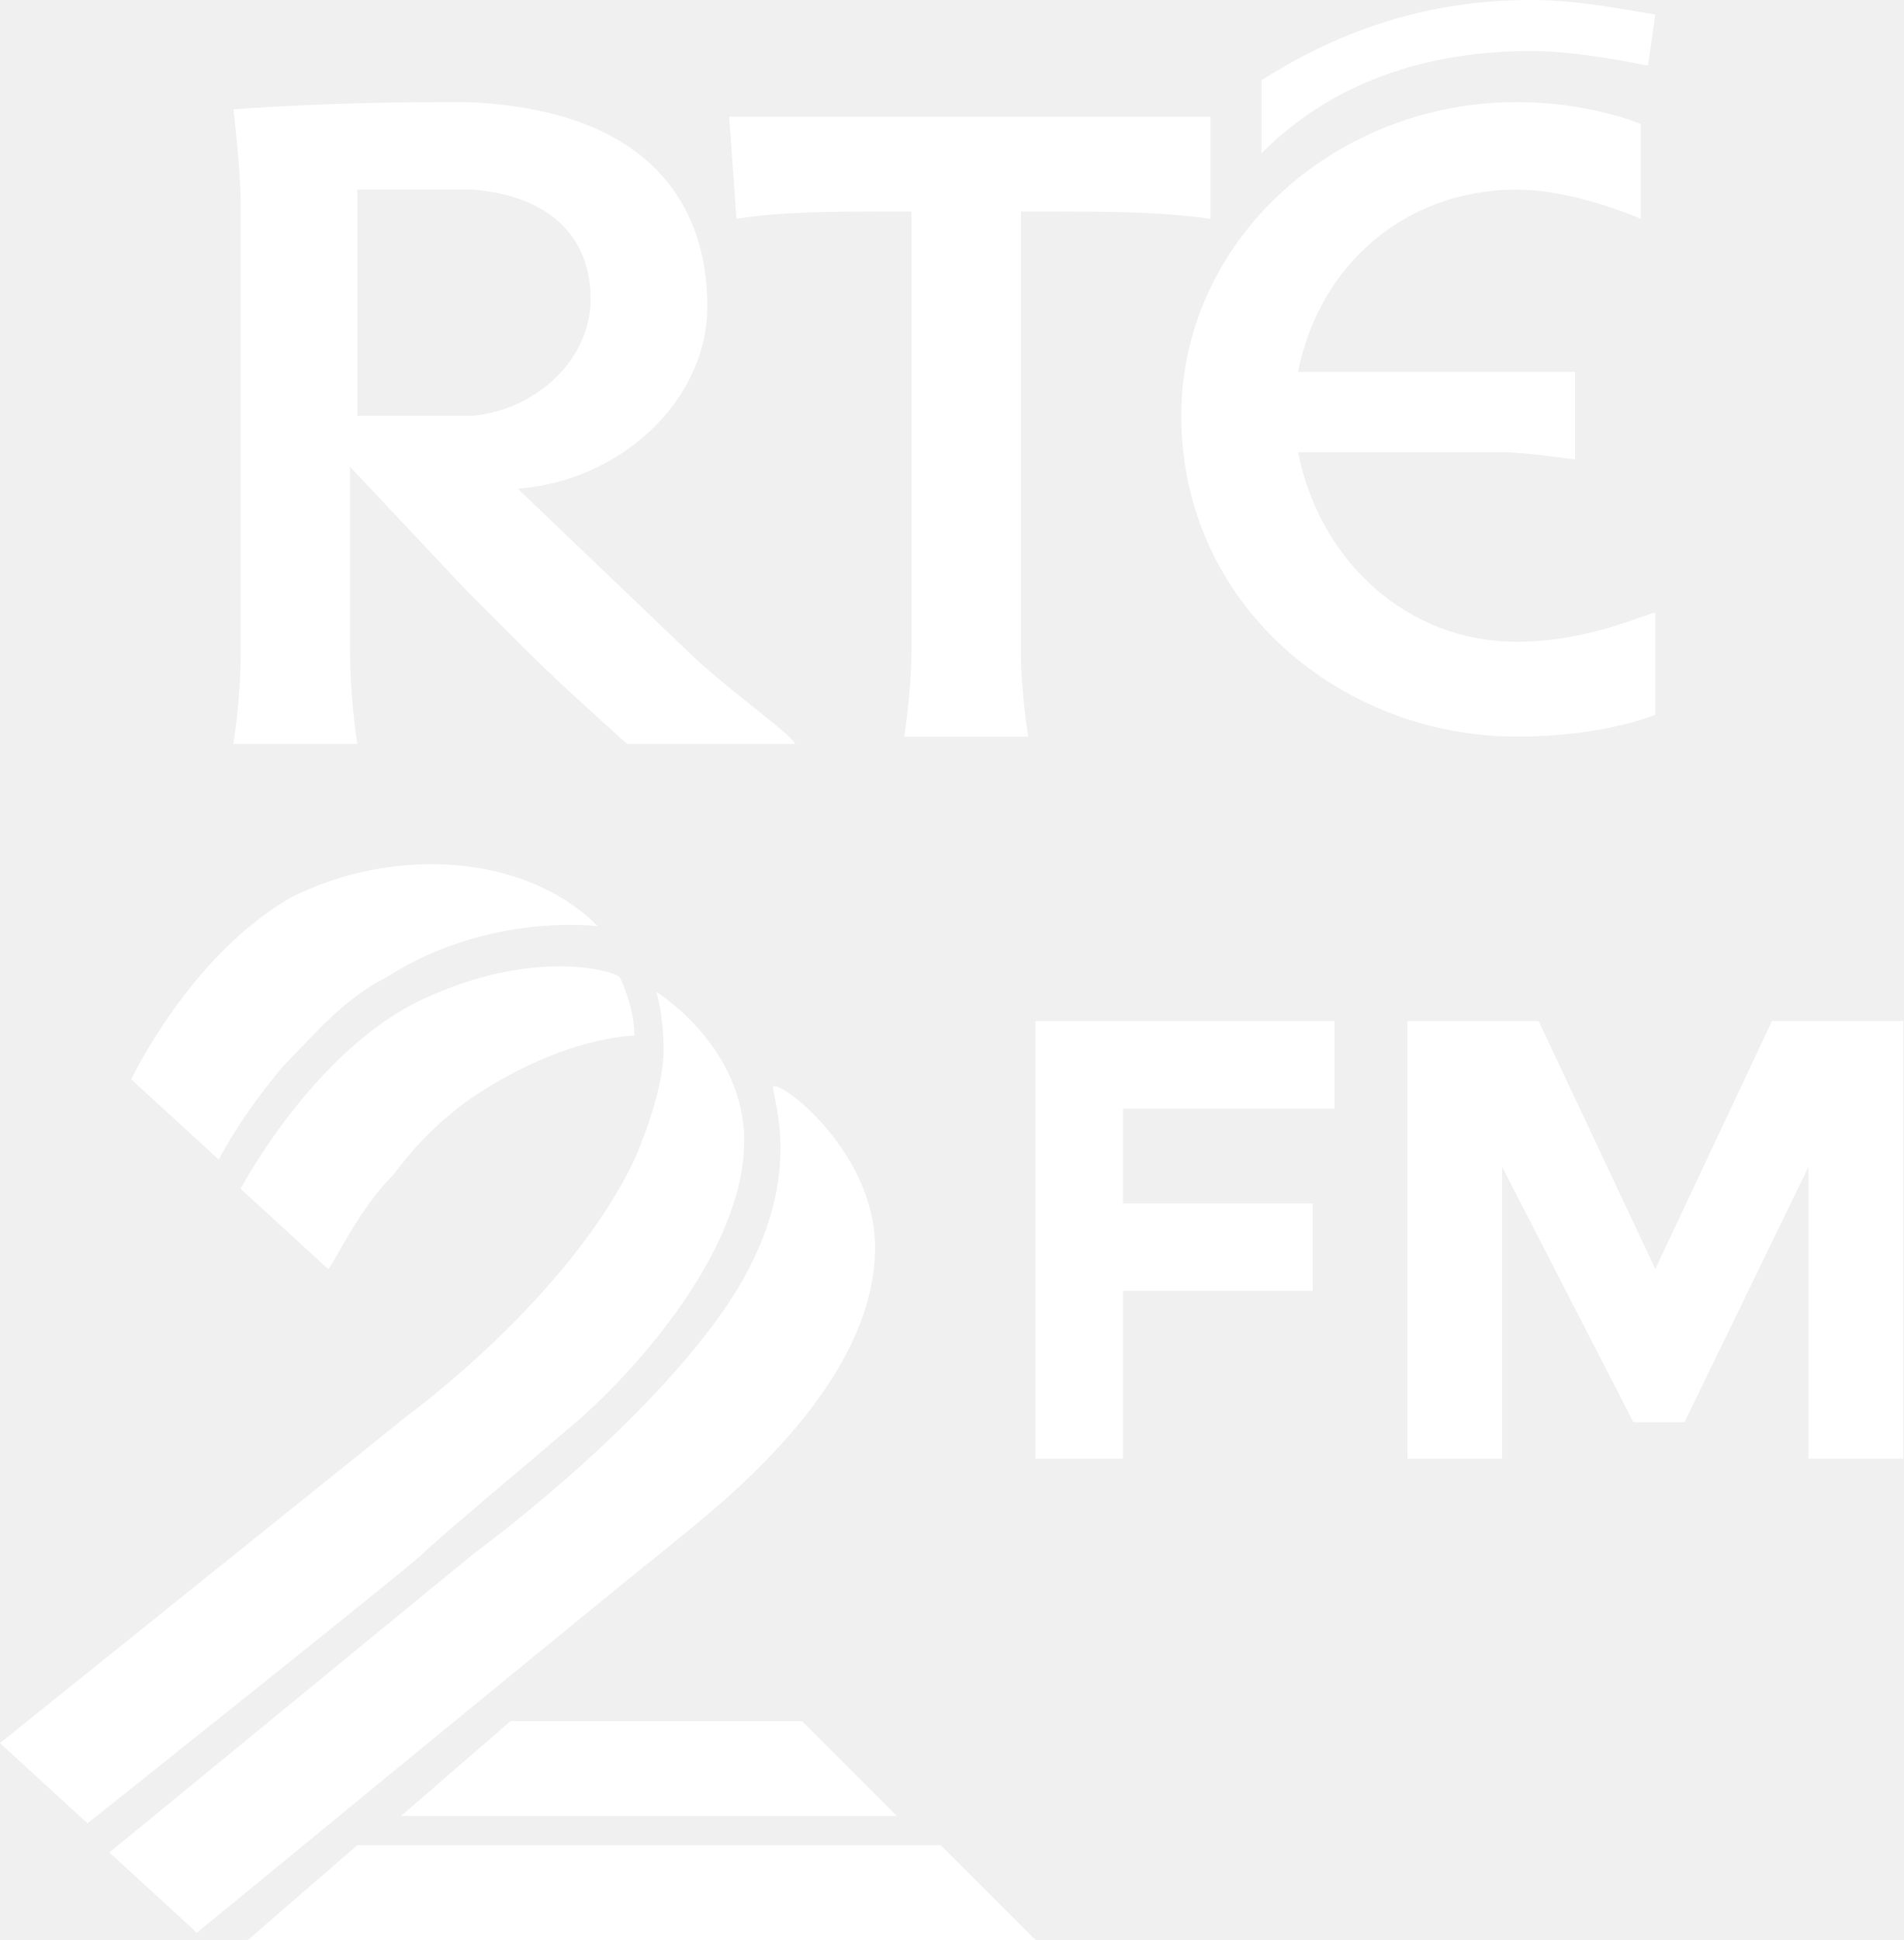
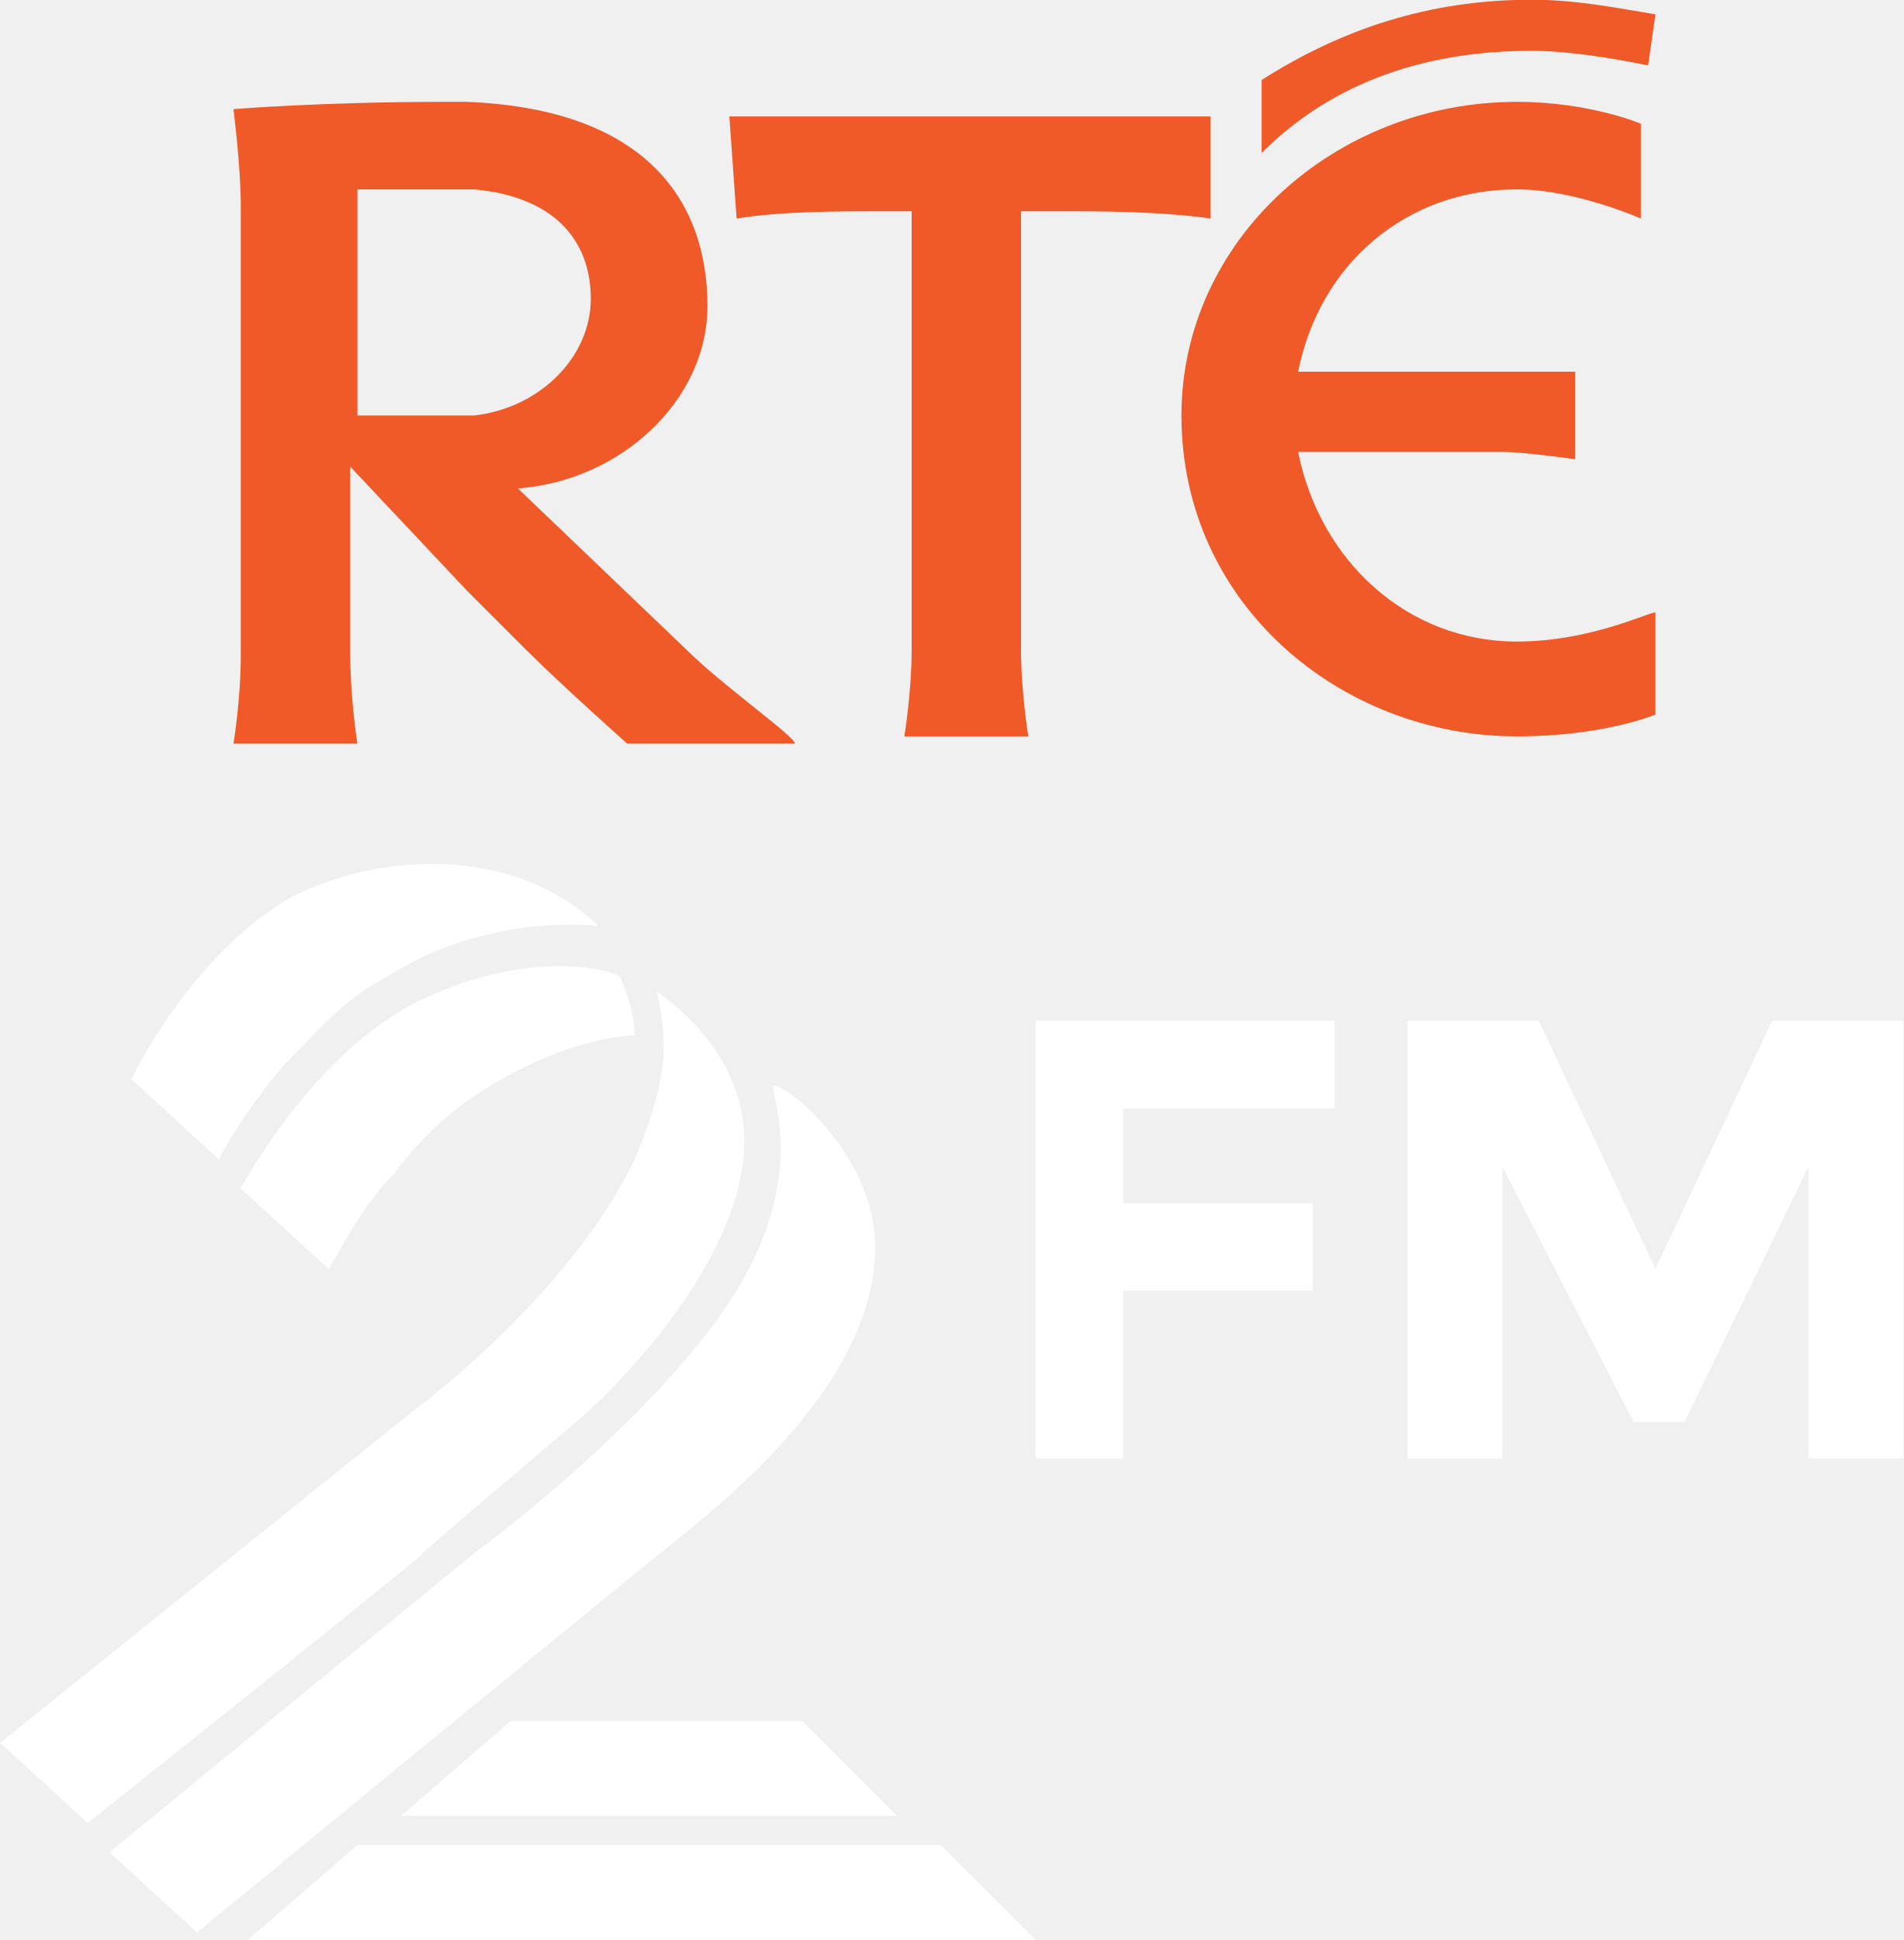
- <svg xmlns="http://www.w3.org/2000/svg" id="svg2" width="26.1" height="26.6" version="1.1" viewBox="-283 374 26.1 26.6" xml:space="preserve">
-   <style id="style4" type="text/css"> .st0{display:none;} .st1{display:inline;fill:#48A0D2;} .st2{display:inline;} .st3{fill:#FFFFFF;} .st4{display:inline;fill:#FFFFFF;}</style>
-   <g id="Layer_2" class="st0" transform="translate(-9.8,-9.8)" display="none">
-     <circle id="circle9" class="st1" cx="-260.5" cy="396.5" r="22.5" display="inline" fill="#48a0d2" />
-   </g>
-   <g id="Radio1" class="st0" transform="translate(-9.8,-9.8)" display="none">
-     <g id="g12" class="st2" display="inline" fill="#fff">
-       <path id="path14" class="st3" d="m-274.5 402h0.2l2.2 3.1h1l-2.2-3.2c1.1-0.1 1.7-0.8 1.7-1.9 0-1.6-1.2-1.9-2.6-1.9h-1.1v7.1h0.7l0.1-3.2zm0-3.3h0.2c0.9 0 1.8 0.1 1.8 1.2s-0.9 1.2-1.7 1.2h-0.3v-2.4z" />
-       <path id="path16" class="st3" d="m-263.7 405.1h1.3c1.1 0 1.9-0.2 2.8-0.9 0.7-0.7 1.2-1.6 1.2-2.7s-0.3-2-1.2-2.7c-0.8-0.7-1.7-0.8-2.7-0.8h-1.3l-0.1 7.1zm0.8-0.8v-5.6h0.5c0.8 0 1.6 0.1 2.2 0.7 0.6 0.5 0.9 1.3 0.9 2.2 0 0.7-0.3 1.5-0.9 2.1-0.7 0.6-1.3 0.7-2.2 0.7l-0.5-0.1z" />
-       <rect id="rect18" class="st3" x="-257.4" y="398" width=".7" height="7.1" />
-       <path id="path20" class="st3" d="m-251.8 397.9c-2 0-3.7 1.7-3.7 3.7s1.7 3.7 3.7 3.7 3.7-1.6 3.7-3.7c-0.1-2.1-1.7-3.7-3.7-3.7m0 0.7c1.6 0 2.9 1.3 2.9 2.9s-1.2 2.9-2.9 2.9c-1.6 0-2.9-1.3-2.9-2.9s1.2-2.9 2.9-2.9" />
-       <polygon id="polygon22" class="st3" points="-244.2 405.1 -243.4 405.1 -243.4 398 -245 398 -245.4 398.7 -244.2 398.7" />
-       <path id="path24" class="st3" d="m-267.6 399.5 1.2 2.8h-2.4l1.2-2.8zm-0.2-1.5-3.1 7.1h0.8l0.8-2h3l0.8 2h0.8l-3-7.1h-0.1z" />
+ <svg xmlns="http://www.w3.org/2000/svg" id="svg898" width="7.366mm" height="7.507mm" version="1.1" viewBox="0 0 7.366 7.507">
+   <g id="layer1" transform="translate(20.692 -145.08)">
+     <g id="_x32_fm" transform="matrix(.28222 0 0 .28222 56.411 36.763)" fill="#fff">
+       <g id="g30" fill="#fff">
+         <g id="g32">
+           <polygon id="polygon34" class="st3" points="-259 403.8 -257.8 403.8 -257.8 401.5 -255.2 401.5 -255.2 400.3 -257.8 400.3 -257.8 399 -254.9 399 -254.9 397.8 -259 397.8" />
+           <polygon id="polygon36" class="st3" points="-248.4 403.8 -247.1 403.8 -247.1 397.8 -248.9 397.8 -250.5 401.2 -252.1 397.8 -253.9 397.8 -253.9 403.8 -252.6 403.8 -252.6 399.8 -250.8 403.3 -250.1 403.3 -248.4 399.8" />
+         </g>
+         <g id="g38">
+           <polygon id="polygon40" class="st3" points="-262.2 407.4 -260.9 408.7 -267.7 408.7 -266.2 407.4" />
+           <polygon id="polygon42" class="st3" points="-259 410.4 -269.8 410.4 -268.3 409.1 -260.3 409.1" />
+           <path id="path44" class="st3" d="m-261.2 400.9c0 1.7-1.7 3.2-2.7 4s-6.6 5.4-6.6 5.4l-1.2-1.1 5-4.1s2.2-1.6 3.4-3.3 0.7-2.9 0.7-3.1c0.1-0.1 1.4 0.9 1.4 2.2z" />
+           <path id="path46" class="st3" d="m-272 408.8-1.2-1.1 5.6-4.5s2.2-1.6 3.1-3.5c0.3-0.7 0.4-1.2 0.4-1.5 0-0.5-0.1-0.8-0.1-0.8s1.3 0.8 1.2 2.2c-0.1 1.5-1.6 3.1-2.3 3.7s-1.9 1.6-2.1 1.8-4.6 3.7-4.6 3.7z" />
+           <path id="path48" class="st3" d="m-268.7 401.2-1.2-1.1s1-1.9 2.5-2.6 2.6-0.4 2.7-0.3c0 0 0.2 0.4 0.2 0.8 0 0-1 0-2.3 0.9-0.4 0.3-0.7 0.6-1 1-0.5 0.5-0.8 1.2-0.9 1.3z" />
+           <path id="path50" class="st3" d="m-270.2 399.7-1.2-1.1s0.8-1.7 2.2-2.5c1.4-0.7 3.2-0.6 4.2 0.4 0 0-1.5-0.2-2.9 0.7-0.6 0.3-1 0.8-1.4 1.2-0.6 0.7-0.9 1.3-0.9 1.3z" />
+         </g>
+       </g>
    </g>
-   </g>
-   <g id="rnag" class="st0" transform="translate(-9.8,-9.8)" display="none">
-     <path id="path27" class="st4" d="m-274.2 403.7c0 0.1 0.1 0.2 0.1 0.5v1.4l-0.9-1.1-0.3-0.4-0.2-0.3c-0.1-0.1-0.1-0.1-0.2-0.1h-0.6l0.1 0.1c0.1 0.1 0.1 0.3 0.1 0.5v0.9c0 0.4 0 0.8-0.1 1.2v0.1h0.7v-0.1c-0.1-0.3-0.1-0.6-0.1-0.9v-1.1c0.1 0.1 1.5 2.1 1.5 2.1h0.4v-0.2-0.3-1.6c0-0.2 0-0.4 0.1-0.6l0.1-0.1h-0.7zm1.8 1.2c0.1-0.1 0.3-0.8 0.3-0.8s0.2 0.6 0.3 0.8h-0.6zm0.8-1-0.1-0.3h-0.6v0.2c0 0.3-0.9 2-1.1 2.3l-0.2 0.2h0.7v-0.2c0-0.2 0.2-0.6 0.4-0.9h0.9c0 0.1 0.5 1.1 0.5 1.1h0.6l-0.1-0.2c-0.5-0.7-0.7-1.4-1-2.2m14.1 0.1c0.3 0 0.5-0.1 0.6-0.2v-0.1h-2.3l-0.2 0.5 0.2-0.1c0.1-0.1 0.2-0.1 0.3-0.1h0.5v1.8c0 0.2 0 0.4-0.1 0.5l-0.1 0.1h0.8l-0.1-0.1c-0.1-0.1-0.1-0.3-0.1-0.5v-1.8h0.5zm8.5-0.3-0.8-0.1 0.1 0.1c0.1 0.1 0.1 0.3 0.1 0.5v0.5h-1.1v-0.5c0-0.2 0-0.4 0.1-0.5l0.1-0.1h-0.8l0.1 0.1c0.1 0.1 0.1 0.3 0.1 0.5v1.5c0 0.2 0 0.4-0.1 0.5l-0.1 0.1h0.8l-0.1-0.1c-0.1-0.1-0.1-0.3-0.1-0.5v-0.7h1.1v0.7c0 0.2 0 0.3-0.1 0.5l-0.1 0.1h0.8l-0.1-0.1c-0.1-0.1-0.1-0.3-0.1-0.5v-1.5c0.1-0.2 0.1-0.3 0.2-0.5m2.2 0.3c0.3 0 0.5-0.1 0.6-0.2v-0.1h-2.3l-0.2 0.5 0.2-0.1c0.1-0.1 0.2-0.1 0.3-0.1h0.5v1.8c0 0.2 0 0.4-0.1 0.5l-0.1 0.1h0.8l-0.1-0.1c-0.1-0.1-0.1-0.3-0.1-0.5v-1.8h0.5zm-5.8 2c-0.3 0-0.6-0.1-0.7-0.3-0.2-0.2-0.2-0.4-0.2-0.8 0-0.2 0.1-1 0.9-1 0.4 0 0.5 0.2 0.6 0.3l0.1 0.2v-0.2-0.6h-0.4-0.3c-0.9 0-1.5 0.6-1.5 1.5 0 0.4 0.1 0.8 0.4 1 0.2 0.2 0.6 0.4 0.9 0.4 0.7 0 1-0.4 1-0.6v-0.2l-0.1 0.1c-0.1 0-0.3 0.2-0.7 0.2m7.2-1.1c0.1-0.1 0.3-0.8 0.3-0.8s0.2 0.6 0.3 0.8h-0.6zm0.9-0.9-0.1-0.3h-0.6v0.2c0 0.3-0.9 2-1.1 2.3l-0.2 0.2h0.7v-0.2c0-0.2 0.2-0.7 0.4-0.9h0.9c0 0.1 0.5 1.1 0.5 1.1h0.6l-0.1-0.2c-0.5-0.8-0.8-1.5-1-2.2m-17.7 2.1h-0.4v-1c0.3 0 0.8 0 1-0.3l0.1-0.1h-0.1-0.9v-0.8h0.3c0.2 0 0.4 0 0.6 0.1l0.1 0.1v-0.5h-1.7l0.1 0.1c0.1 0.1 0.1 0.3 0.1 0.5v1.5c0 0.2 0 0.4-0.1 0.5l-0.1 0.1h1.4 0.3 0.1l0.1-0.6-0.1 0.1c-0.3 0.2-0.6 0.3-0.8 0.3m-3.2-1.2c0.1-0.1 0.3-0.8 0.3-0.8s0.2 0.6 0.3 0.8h-0.6zm0.9-0.9-0.1-0.3h-0.6v0.2c0 0.3-0.9 2-1.1 2.3l-0.2 0.2h0.7v-0.2c0-0.2 0.2-0.6 0.4-0.9h0.9c0 0.1 0.5 1.1 0.5 1.1h0.6l-0.1-0.2c-0.5-0.8-0.8-1.5-1-2.2m4.4 2.1h-0.3v-1.8c0-0.2 0-0.4 0.1-0.5l0.1-0.1h-0.8l0.1 0.1c0.1 0.1 0.1 0.3 0.1 0.5v1.1c0 0.3 0 0.8-0.1 0.9l-0.1 0.1h1.3 0.3l0.1-0.6-0.2 0.1c-0.1 0.1-0.3 0.2-0.6 0.2m-7.2-1.1c0.1 0.1 0.1 0.3 0.1 0.5v0.2 0.4h-0.3c-0.9 0-1.1-0.6-1.1-1.2 0-0.5 0.3-1.1 1-1.1 0.3 0 0.5 0.1 0.8 0.3l0.1 0.1v-0.6h-0.2-0.5c-1.1 0-1.8 0.6-1.8 1.5s0.5 1.4 1.6 1.4c0.3 0 0.7 0 0.9-0.1h0.1v-0.4-0.4c0-0.2 0-0.4 0.1-0.5l0.1-0.1h-0.8-0.1zm11.3-0.1c0.1-0.1 0.3-0.8 0.3-0.8s0.2 0.6 0.3 0.8h-0.6zm0.8-0.9-0.1-0.3h-0.6v0.2c0 0.3-0.9 2-1.1 2.3l-0.2 0.2h0.7v-0.2c0-0.2 0.2-0.6 0.4-0.9h0.9c0 0.1 0.5 1.1 0.5 1.1h0.6l-0.1-0.2c-0.5-0.8-0.8-1.5-1-2.2m10-4.4v0.1c0.1 0 0-0.1 0-0.1m0.5-1.8v-0.1c-0.1 0-0.1 0 0 0.1-0.1 0-0.1 0 0 0-0.1 0-0.1 0 0 0m1.1 1.6v0.1h0.2c-0.1 0-0.2-0.1-0.2-0.1m-2.4-1.5v0m-3.9 1.9v0.2-0.2 0m-0.3 0.2v0.3s0.3 0.5 0.4 0.5c0 0.1-0.1-0.1-0.1-0.1 0.1 0 0.4 0.6 0.6 0.7 0.3 0.2 0.7 0.7 1.1 0.8 0.2 0 0.2 0.4 0.4 0.4h-0.1 0.7 0.1v-0.1h-0.1 0.3c0.3 0 0.1 0.1 0.3 0.1 0.4 0 0.8 0 1-0.2 0.2-0.1 0.2-0.3 0.4-0.4 0 0.1 0 0 0.1 0s0.2-0.1 0.3-0.2c0-0.1 0.2-0.1 0.2-0.1 0.1-0.1 0.2-0.1 0.2-0.1 0-0.3 0.2-0.3 0.3-0.6h0.2c0-0.1 0-0.2-0.1-0.3 0 0 0.1 0 0.1-0.1v-0.2-0.2-0.3h-0.1s0.3-0.1 0.3-0.1h-0.1s-0.1-0.3-0.1-0.4c-0.1 0-0.1 0-0.1-0.1v-0.1-0.2c-0.1-0.3-0.3-0.5-0.4-0.8 0-0.1 0-0.3-0.1-0.4l-0.1-0.1c-0.2-0.2-0.1-0.3-0.4-0.3 0 0 0.2 0.2 0.2 0.3 0.1 0 0 0.1 0 0.1 0.1 0 0.1 0.1 0.1 0.1h-0.1c0-0.1-0.3-0.5-0.4-0.6s-0.1-0.2-0.2-0.3c0-0.1-0.1 0-0.1-0.1s0-0.1-0.1-0.2v-0.1l-0.1 0.1c-0.1 0-0.4-0.2-0.5-0.2s-0.3-0.1-0.4 0c-0.4 0-0.6 0-0.9 0.2-0.1 0.1-0.1 0.1-0.1 0.2 0 0.3 0.8 0.2 1.1 0.2v0.1 0.5c0.1 0 0.1 0 0.2 0.1v-0.1l0.1 0.1v-0.1h0.1c0.2 0 0.2 0.3 0.1 0.3v0.3h0.1v-0.1c0-0.3 0.2-0.3 0.4-0.3 0 0.1 0.1 0.2 0.1 0.2 0 0.1 0 0.1 0.1 0.2 0 0.1 0.1 0.2 0.1 0.2s0 0.1 0.1 0.1c0 0 0.1 0.5 0 0.6v0.1 0.1c0 0.2 0 0.5-0.1 0.6 0 0 0-0.1-0.1-0.1-0.1 0.1-0.2 0.2-0.2 0.3-0.1 0.2-0.3 0.3-0.4 0.5l-0.3 0.3c0.2 0 0.7-0.6 0.8-0.8 0 0.2-0.4 0.6-0.4 0.7h-0.1-0.1-0.1v0.1c0 0.1-0.3 0.2-0.4 0.2-0.1 0.1-0.2 0.1-0.3 0.1s-0.2 0.1-0.4 0.1c-0.1 0-0.1 0.1-0.1 0.2h-0.1c-0.2 0-0.5 0.1-0.7 0-0.1 0-0.3-0.1-0.3 0-0.2 0-0.2-0.5-0.3-0.5v0.2h-0.1v0.1c0.1 0 0.1 0.1 0.2 0.1-0.1 0-0.5-0.1-0.6-0.2-0.2-0.2-0.3-0.5-0.5-0.6-0.2-0.3-0.3-0.5-0.4-0.8v0.1c0.1 0.1 0.1 0.2 0.1 0.3s0.1 0.2 0.1 0.3c0.1 0.2 0.4 0.5 0.6 0.6v0.1-0.1c-0.1-0.1-0.1-0.2-0.2-0.2-0.3-0.3-0.5-0.6-0.6-1-0.1-0.2 0-0.5-0.1-0.6-0.1-0.2 0-0.6-0.1-0.8-0.1-0.1 0-0.2 0-0.4-0.1 0 0 0.5 0 0.5h-0.1v-0.1h-0.1v0.1c0 0.4-0.1 0.6-0.1 1 0.3 0.1 0.4 0.2 0.4 0.3m5 2.4c-0.1 0 0 0 0 0m-0.2 0.3c0-0.1 0.1-0.2 0.2-0.2v-0.1h-0.1l-0.1 0.1v0.2m-22.1-5s0.1-0.2 0.2-0.2 0.2 0.2 0.2 0.2l0.7 2h-1.9l0.8-2zm-1.1 2.4h2.2l1.1 2.6h1.1l-0.2-0.3c-1-1.7-1.6-3.8-2.3-5.7h-1.2v0.3c0 0.8-2.1 4.8-2.6 5.5l-0.2 0.3h1.2v-0.4c0.1-0.6 0.5-1.5 0.9-2.3m-6.4-2.7v-0.5h0.5c0.9 0 1.5 0.1 1.5 1.1 0 0.9-0.5 1.4-1.5 1.4h-0.4v-2zm0.2 5.3c-0.2-0.3-0.2-0.8-0.2-1.2v-1.7c0.6 0 0.6 0.2 1.1 0.8l1.2 1.6c0.2 0.3 0.4 0.5 0.8 0.5h0.8c-0.4-0.4-0.5-0.5-0.8-0.9l-1.7-2.3c0.7-0.3 1.5-0.8 1.5-1.7 0-0.7-0.5-1.3-1.5-1.3-0.8 0-1.6 0.1-2.4 0.1 0.2 0.3 0.2 0.8 0.2 1.2v3.5c0 0.4 0 0.9-0.3 1.3h1.3zm23.3-6h-1.3c0.2 0.3 0.2 0.8 0.2 1.2v3.5c0 0.4 0 0.9-0.2 1.2h1.3c-0.2-0.3-0.2-0.8-0.2-1.2v-3.5c0-0.4 0-0.9 0.2-1.2m-11.5 6h1.3c-0.2-0.3-0.2-0.8-0.2-1.2v-3.5c0-0.4 0-0.9 0.2-1.2h-1.3c0.2 0.3 0.2 0.8 0.2 1.2v3.5c0 0.4 0 0.9-0.2 1.2m17.2-1.6m-13-3.6v-0.4c0.2 0 0.6-0.1 0.9-0.1 1.8 0 2.7 1 2.7 2.7 0 1.5-0.6 2.7-2.4 2.7-1.1 0-1.3 0-1.3-0.7v-4.2zm-1.1 5.2h2.4c1.9 0 3.4-1.2 3.4-3.3 0-1.7-1.1-2.9-2.8-2.9-1 0-2 0.1-3 0.1 0.2 0.3 0.2 0.8 0.2 1.2v3.5c0 0.6 0 1.1-0.2 1.4m14.1-1.6c0-0.1 0.1-0.1 0 0 0.1-0.1 0-0.1 0 0m-1.3-6.7v0m-0.8 1h0.2v-0.1h0.1c0.1 0 0.1 0 0.2 0.1v0.1-0.3h0.1c0-0.1 0.1-0.1 0.2-0.1h0.1 0.1v-0.1c0.1 0 0.2 0.1 0.3 0.2h0.1 0.1 0.2c0.2 0.1 0.3 0.1 0.5 0.1h0.4v-0.1s0.1 0 0.1-0.1c0.1 0 0.2 0.1 0.3 0.2h0.1s0 0.1 0.1 0.1c0.1 0.1 0.3 0.2 0.5 0.2 0-0.1-0.1-0.1-0.2-0.2 0 0-0.1 0-0.1-0.1 0 0 0-0.1-0.1-0.1-0.1-0.1-0.2-0.1-0.3-0.2 0-0.1-0.2-0.1-0.3-0.1v-0.1h-0.1v-0.1h-0.1c0 0.1 0 0.1-0.1 0.1 0 0 0-0.1-0.1-0.1v0.1c0-0.1 0-0.2 0.1-0.3-0.1 0-0.1-0.1-0.1-0.1h-0.1-0.1v0.1-0.1 0.1l-0.1-0.1v0.1h-0.1v-0.1l-0.1-0.1v-0.1h-0.1s-0.1 0-0.1 0.1h-0.1c-0.1 0-0.1 0.1-0.2 0.1v-0.1h-0.1c0 0.1-0.1 0.1-0.1 0.1h-0.3c-0.2 0.1-0.5 0.2-0.6 0.4v0.2c-0.4 0.3-0.3 0.4-0.2 0.4m2.4 1.4m0.7-1.6v0zm-0.3 2.1v0 0m0.2-2.2h0.1c0 0.1-0.1 0-0.1 0-0.1-0.1-0.1-0.1-0.2-0.1 0.1 0.1 0.2 0.1 0.2 0.1 0.1 0.1 0 0.1 0 0m0.8 0.8m-3.2 4.8c0.1 0 0.7-0.1 0.8-0.2 0.2-0.2 0.4-0.7 0.5-1v-0.3-0.3c-0.2-0.4-0.7-0.9-1.1-0.6-0.1 0.1-0.2 0.1-0.2 0.2s0.1 0.2 0.1 0.3h-0.1c0 0.1-0.1 0-0.1 0v0.1c-0.1 0-0.1 0.2-0.2 0.2 0.1 0 0.1 0.2 0.1 0.2h0.1 0.1c0 0.2-0.2 0.1-0.4 0.1h-0.1-0.1c0-0.1-0.3-0.1-0.4-0.1 0-0.1-0.1-0.1-0.1-0.2-0.1-0.2-0.1-0.3-0.1-0.5 0-0.3 0.2-0.5 0.3-0.8 0-0.1 0.1-0.2 0.1-0.4l0.3-0.3v-0.1c0-0.1-0.1-0.1-0.1-0.1-0.4 0.2-0.5 0.4-0.7 0.8l-0.3 0.6v0.5 0.6c0.2 1 1 1.4 1.6 1.3m3.4-4.7c-0.1 0-0.1 0 0 0zm-0.7-0.9s-0.1 0 0 0c-0.1 0-0.1 0 0 0 0 0-0.1 0 0 0m0.4 0.8s-0.1 0 0 0c-0.1 0-0.1 0 0 0m0.5 3.5c0.1 0.1 0.1 0 0 0 0.1 0 0 0 0 0m-5.2 1.9m3.6-1.5s0.1 0.1 0.1 0.2c0.1-0.1 0-0.2-0.1-0.2m0.8 1.9m-4.4-0.5s-0.1 0 0 0v0 0m4.2-3.4m-1.3 3.5c-0.1-0.1-0.1-0.1 0 0-0.1-0.1-0.1 0 0 0-0.1 0 0 0 0 0m-3.9-4.1c0.1-0.1 0.2-0.3 0.2-0.5l-0.3 0.6c0.1 0 0.1 0 0.1-0.1m3.7 0.7v0 0c0 0.1-0.1 0.1 0 0v0.1h0.1c-0.1 0-0.1 0-0.1-0.1v0 0m-1.6 1.7s-0.1 0 0 0c-0.1 0 0 0 0 0m0.5 2h-0.2 0.2m-0.8-0.5c0-0.1-0.1-0.1-0.2-0.1 0.1 0 0.1 0 0.2 0.1" display="inline" fill="#fff" />
-   </g>
-   <g id="_x32_fm" transform="translate(-9.8,-9.8)" fill="#fff">
-     <g id="g30" fill="#fff">
-       <g id="g32">
-         <polygon id="polygon34" class="st3" points="-255.2 401.5 -255.2 400.3 -257.8 400.3 -257.8 399 -254.9 399 -254.9 397.8 -259 397.8 -259 403.8 -257.8 403.8 -257.8 401.5" />
-         <polygon id="polygon36" class="st3" points="-253.9 397.8 -253.9 403.8 -252.6 403.8 -252.6 399.8 -250.8 403.3 -250.1 403.3 -248.4 399.8 -248.4 403.8 -247.1 403.8 -247.1 397.8 -248.9 397.8 -250.5 401.2 -252.1 397.8" />
+     <g id="RTE" transform="matrix(.28222 0 0 .28222 56.411 36.763)" fill="#f05a28">
+       <g id="g53" class="st0" display="none">
+         <path id="path55" class="st4" d="m-254.5 392.1c-1.1 0-2.1-0.8-2.2-1.9h2.1c0.2 0 0.7 0.1 0.7 0.1v-0.9h-0.8-2.1c0.2-1.1 1.1-1.9 2.2-1.9 0.6 0 1.3 0.3 1.3 0.3v-1s-0.5-0.2-1.3-0.2c-1.9 0-3.5 1.4-3.5 3.2 0 2 1.6 3.3 3.5 3.3 0.9 0 1.4-0.2 1.4-0.2v-1c0.1-0.1-0.5 0.2-1.3 0.2" display="inline" />
+         <path id="path57" class="st4" d="m-260.8 393s0.1-0.5 0.1-0.9v-4.5h-0.3-1.5v-1h5v1h-1.6-0.4v4.5c0 0.4 0.1 0.9 0.1 0.9z" display="inline" />
+         <path id="path59" class="st4" d="m-253.1 386.1c-0.4-0.1-0.8-0.2-1.2-0.2-1.1 0-2 0.3-2.8 1v-0.8c0.8-0.6 1.8-0.8 2.8-0.8 0.5 0 0.8 0.1 1.3 0.2z" display="inline" />
+         <path id="path61" class="st4" d="m-263.1 392.1-1.7-1.7c1.1-0.1 2-0.9 2-1.9 0-1.1-0.6-2-2.5-2.1h-0.2c-1.3 0-2.2 0.1-2.2 0.1s0.1 0.6 0.1 0.9v4.7c0 0.4-0.1 0.9-0.1 0.9h1.3s-0.1-0.4-0.1-1v-1.9l1.2 1.3 0.6 0.6c0.4 0.4 1 0.9 1 0.9h1.7c0.1 0.1-0.7-0.4-1.1-0.8m-2.5-2.4h-0.9v-2.3h1 0.2c0.9 0.1 1.2 0.5 1.2 1.1s-0.5 1.1-1.2 1.2h-0.3" display="inline" />
      </g>
-       <g id="g38">
-         <polygon id="polygon40" class="st3" points="-260.9 408.7 -267.7 408.7 -266.2 407.4 -262.2 407.4" />
-         <polygon id="polygon42" class="st3" points="-269.8 410.4 -268.3 409.1 -260.3 409.1 -259 410.4" />
-         <path id="path44" class="st3" d="m-261.2 400.9c0 1.7-1.7 3.2-2.7 4s-6.6 5.4-6.6 5.4l-1.2-1.1 5-4.1s2.2-1.6 3.4-3.3 0.7-2.9 0.7-3.1c0.1-0.1 1.4 0.9 1.4 2.2z" />
-         <path id="path46" class="st3" d="m-272 408.8-1.2-1.1 5.6-4.5s2.2-1.6 3.1-3.5c0.3-0.7 0.4-1.2 0.4-1.5 0-0.5-0.1-0.8-0.1-0.8s1.3 0.8 1.2 2.2c-0.1 1.5-1.6 3.1-2.3 3.7s-1.9 1.6-2.1 1.8-4.6 3.7-4.6 3.7z" />
-         <path id="path48" class="st3" d="m-268.7 401.2-1.2-1.1s1-1.9 2.5-2.6 2.6-0.4 2.7-0.3c0 0 0.2 0.4 0.2 0.8 0 0-1 0-2.3 0.9-0.4 0.3-0.7 0.6-1 1-0.5 0.5-0.8 1.2-0.9 1.3z" />
-         <path id="path50" class="st3" d="m-270.2 399.7-1.2-1.1s0.8-1.7 2.2-2.5c1.4-0.7 3.2-0.6 4.2 0.4 0 0-1.5-0.2-2.9 0.7-0.6 0.3-1 0.8-1.4 1.2-0.6 0.7-0.9 1.3-0.9 1.3z" />
+       <g id="g63" class="st0" display="none">
+         <path id="path65" class="st4" d="m-279.1 399.1h0.3c1.2 0 2.2 0.1 2.2 1.6 0 1.4-1.1 1.6-2.2 1.6h-0.3zm0 4.1h0.2l2.7 3.9h1.2l-2.8-4c1.3-0.1 2.2-1.1 2.2-2.4 0-2-1.5-2.4-3.2-2.4h-1.3v8.8h1z" display="inline" />
+         <path id="path67" class="st4" d="m-264.6 406.1v-7h0.7c1 0 1.9 0.1 2.7 0.9 0.8 0.7 1.1 1.6 1.1 2.6s-0.4 1.9-1.1 2.6c-0.8 0.8-1.7 0.9-2.8 0.9zm-1 0.9h1.6c1.4 0 2.4-0.2 3.5-1.1 1-0.9 1.4-2 1.4-3.3s-0.5-2.5-1.5-3.4-2.1-1.1-3.4-1.1h-1.6z" display="inline" />
+         <polygon id="polygon69" class="st4" points="-257.7 407 -257.7 398.2 -256.8 398.2 -256.8 407" display="inline" />
+         <path id="path71" class="st4" d="m-250.9 399c2 0 3.6 1.6 3.6 3.6s-1.6 3.6-3.6 3.6-3.6-1.7-3.6-3.6c0-2 1.6-3.6 3.6-3.6zm0-0.9c-2.5 0-4.6 2-4.6 4.6 0 2.5 2.1 4.5 4.6 4.5s4.6-2 4.6-4.5c0-2.6-2.1-4.6-4.6-4.6z" display="inline" />
+         <polygon id="polygon73" class="st4" points="-240.5 407 -241.4 407 -241.4 399.2 -242.9 399.2 -242.4 398.2 -240.5 398.2" display="inline" />
+         <path id="path75" class="st4" d="m-270.3 398.2h-0.4l-3.9 8.8h1.1l1.1-2.5h3.7l1 2.5h1.1zm-1.7 5.4 1.5-3.5 1.5 3.5z" display="inline" />
+       </g>
+       <g id="g77">
+         <path id="path79" class="st3" d="m-252.4 392.6c-1.5 0-2.7-1.1-3-2.6h2.8c0.3 0 1 0.1 1 0.1v-1.2h-1-2.8c0.3-1.5 1.5-2.5 3-2.5 0.8 0 1.7 0.4 1.7 0.4v-1.3s-0.7-0.3-1.7-0.3c-2.5 0-4.6 1.9-4.6 4.3 0 2.6 2.2 4.4 4.6 4.4 1.2 0 1.9-0.3 1.9-0.3v-1.4c-0.1 0-0.9 0.4-1.9 0.4" />
+         <path id="path81" class="st3" d="m-260.8 393.9s0.1-0.6 0.1-1.2v-6h-0.4c-0.6 0-1.4 0-2 0.1l-0.1-1.4h6.6v1.4c-0.7-0.1-1.5-0.1-2.1-0.1h-0.5v6c0 0.6 0.1 1.2 0.1 1.2z" />
+         <path id="path83" class="st3" d="m-250.6 384.7c-0.5-0.1-1.1-0.2-1.6-0.2-1.4 0-2.7 0.4-3.7 1.4v-1c1.1-0.7 2.3-1.1 3.7-1.1 0.6 0 1.1 0.1 1.7 0.2z" />
+         <path id="path85" class="st3" d="m-267.1 389.5h-1.2v-3.1h1.3 0.3c1.1 0.1 1.6 0.7 1.6 1.5s-0.7 1.5-1.6 1.6h-0.4m3.3 3.2-2.3-2.2c1.4-0.1 2.6-1.2 2.6-2.5 0-1.4-0.8-2.7-3.3-2.8h-0.3c-1.7 0-2.9 0.1-2.9 0.1s0.1 0.8 0.1 1.3v6.2c0 0.6-0.1 1.2-0.1 1.2h1.7s-0.1-0.6-0.1-1.3v-2.5l1.6 1.7 0.8 0.8c0.5 0.5 1.4 1.3 1.4 1.3h2.3c0-0.1-1-0.8-1.5-1.3" />
      </g>
    </g>
  </g>
-   <g id="RTE" transform="translate(-9.8,-9.8)" fill="#f05a28">
-     <g id="g53" class="st0" display="none">
-       <path id="path55" class="st4" d="m-254.5 392.1c-1.1 0-2.1-0.8-2.2-1.9h2.1c0.2 0 0.7 0.1 0.7 0.1v-0.9h-0.8-2.1c0.2-1.1 1.1-1.9 2.2-1.9 0.6 0 1.3 0.3 1.3 0.3v-1s-0.5-0.2-1.3-0.2c-1.9 0-3.5 1.4-3.5 3.2 0 2 1.6 3.3 3.5 3.3 0.9 0 1.4-0.2 1.4-0.2v-1c0.1-0.1-0.5 0.2-1.3 0.2" display="inline" />
-       <path id="path57" class="st4" d="m-260.8 393s0.1-0.5 0.1-0.9v-4.5h-0.3-1.5v-1h5v1h-1.6-0.4v4.5c0 0.4 0.1 0.9 0.1 0.9h-1.4z" display="inline" />
-       <path id="path59" class="st4" d="m-253.1 386.1c-0.4-0.1-0.8-0.2-1.2-0.2-1.1 0-2 0.3-2.8 1v-0.8c0.8-0.6 1.8-0.8 2.8-0.8 0.5 0 0.8 0.1 1.3 0.2l-0.1 0.6z" display="inline" />
-       <path id="path61" class="st4" d="m-263.1 392.1-1.7-1.7c1.1-0.1 2-0.9 2-1.9 0-1.1-0.6-2-2.5-2.1h-0.2c-1.3 0-2.2 0.1-2.2 0.1s0.1 0.6 0.1 0.9v4.7c0 0.4-0.1 0.9-0.1 0.9h1.3s-0.1-0.4-0.1-1v-1.9l1.2 1.3 0.6 0.6c0.4 0.4 1 0.9 1 0.9h1.7c0.1 0.1-0.7-0.4-1.1-0.8m-2.5-2.4h-0.9v-2.3h1 0.2c0.9 0.1 1.2 0.5 1.2 1.1s-0.5 1.1-1.2 1.2h-0.3" display="inline" />
-     </g>
-     <g id="g63" class="st0" display="none">
-       <path id="path65" class="st4" d="m-279.1 399.1h0.3c1.2 0 2.2 0.1 2.2 1.6 0 1.4-1.1 1.6-2.2 1.6h-0.3v-3.2zm0 4.1h0.2l2.7 3.9h1.2l-2.8-4c1.3-0.1 2.2-1.1 2.2-2.4 0-2-1.5-2.4-3.2-2.4h-1.3v8.8h1v-3.9z" display="inline" />
-       <path id="path67" class="st4" d="m-264.6 406.1v-7h0.7c1 0 1.9 0.1 2.7 0.9 0.8 0.7 1.1 1.6 1.1 2.6s-0.4 1.9-1.1 2.6c-0.8 0.8-1.7 0.9-2.8 0.9h-0.6zm-1 0.9h1.6c1.4 0 2.4-0.2 3.5-1.1 1-0.9 1.4-2 1.4-3.3s-0.5-2.5-1.5-3.4-2.1-1.1-3.4-1.1h-1.6v8.9z" display="inline" />
-       <polygon id="polygon69" class="st4" points="-256.8 398.2 -256.8 407 -256.8 407 -257.7 407 -257.7 398.2" display="inline" />
-       <path id="path71" class="st4" d="m-250.9 399c2 0 3.6 1.6 3.6 3.6s-1.6 3.6-3.6 3.6-3.6-1.7-3.6-3.6c0-2 1.6-3.6 3.6-3.6zm0-0.9c-2.5 0-4.6 2-4.6 4.6 0 2.5 2.1 4.5 4.6 4.5s4.6-2 4.6-4.5c0-2.6-2.1-4.6-4.6-4.6z" display="inline" />
-       <polygon id="polygon73" class="st4" points="-240.5 407 -241.4 407 -241.4 399.2 -242.9 399.2 -242.9 399.2 -242.4 398.2 -240.5 398.2" display="inline" />
-       <path id="path75" class="st4" d="m-270.3 398.2h-0.4l-3.9 8.8h1.1l1.1-2.5h3.7l1 2.5h1.1l-3.7-8.8zm-1.7 5.4 1.5-3.5 1.5 3.5h-3z" display="inline" />
-     </g>
-     <g id="g77">
-       <path id="path79" class="st3" d="m-252.4 392.6c-1.5 0-2.7-1.1-3-2.6h2.8c0.3 0 1 0.1 1 0.1v-1.2h-1-2.8c0.3-1.5 1.5-2.5 3-2.5 0.8 0 1.7 0.4 1.7 0.4v-1.3s-0.7-0.3-1.7-0.3c-2.5 0-4.6 1.9-4.6 4.3 0 2.6 2.2 4.4 4.6 4.4 1.2 0 1.9-0.3 1.9-0.3v-1.4c-0.1 0-0.9 0.4-1.9 0.4" />
-       <path id="path81" class="st3" d="m-260.8 393.9s0.1-0.6 0.1-1.2v-6h-0.4c-0.6 0-1.4 0-2 0.1l-0.1-1.4h6.6v1.4c-0.7-0.1-1.5-0.1-2.1-0.1h-0.5v6c0 0.6 0.1 1.2 0.1 1.2h-1.7z" />
-       <path id="path83" class="st3" d="m-250.6 384.7c-0.5-0.1-1.1-0.2-1.6-0.2-1.4 0-2.7 0.4-3.7 1.4v-1c1.1-0.7 2.3-1.1 3.7-1.1 0.6 0 1.1 0.1 1.7 0.2l-0.1 0.7z" />
-       <path id="path85" class="st3" d="m-267.1 389.5h-1.2v-3.1h1.3 0.3c1.1 0.1 1.6 0.7 1.6 1.5s-0.7 1.5-1.6 1.6h-0.4m3.3 3.2-2.3-2.2c1.4-0.1 2.6-1.2 2.6-2.5 0-1.4-0.8-2.7-3.3-2.8h-0.3c-1.7 0-2.9 0.1-2.9 0.1s0.1 0.8 0.1 1.3v6.2c0 0.6-0.1 1.2-0.1 1.2h1.7s-0.1-0.6-0.1-1.3v-2.5l1.6 1.7 0.8 0.8c0.5 0.5 1.4 1.3 1.4 1.3h2.3c0-0.1-1-0.8-1.5-1.3" />
-     </g>
-   </g>
</svg>
